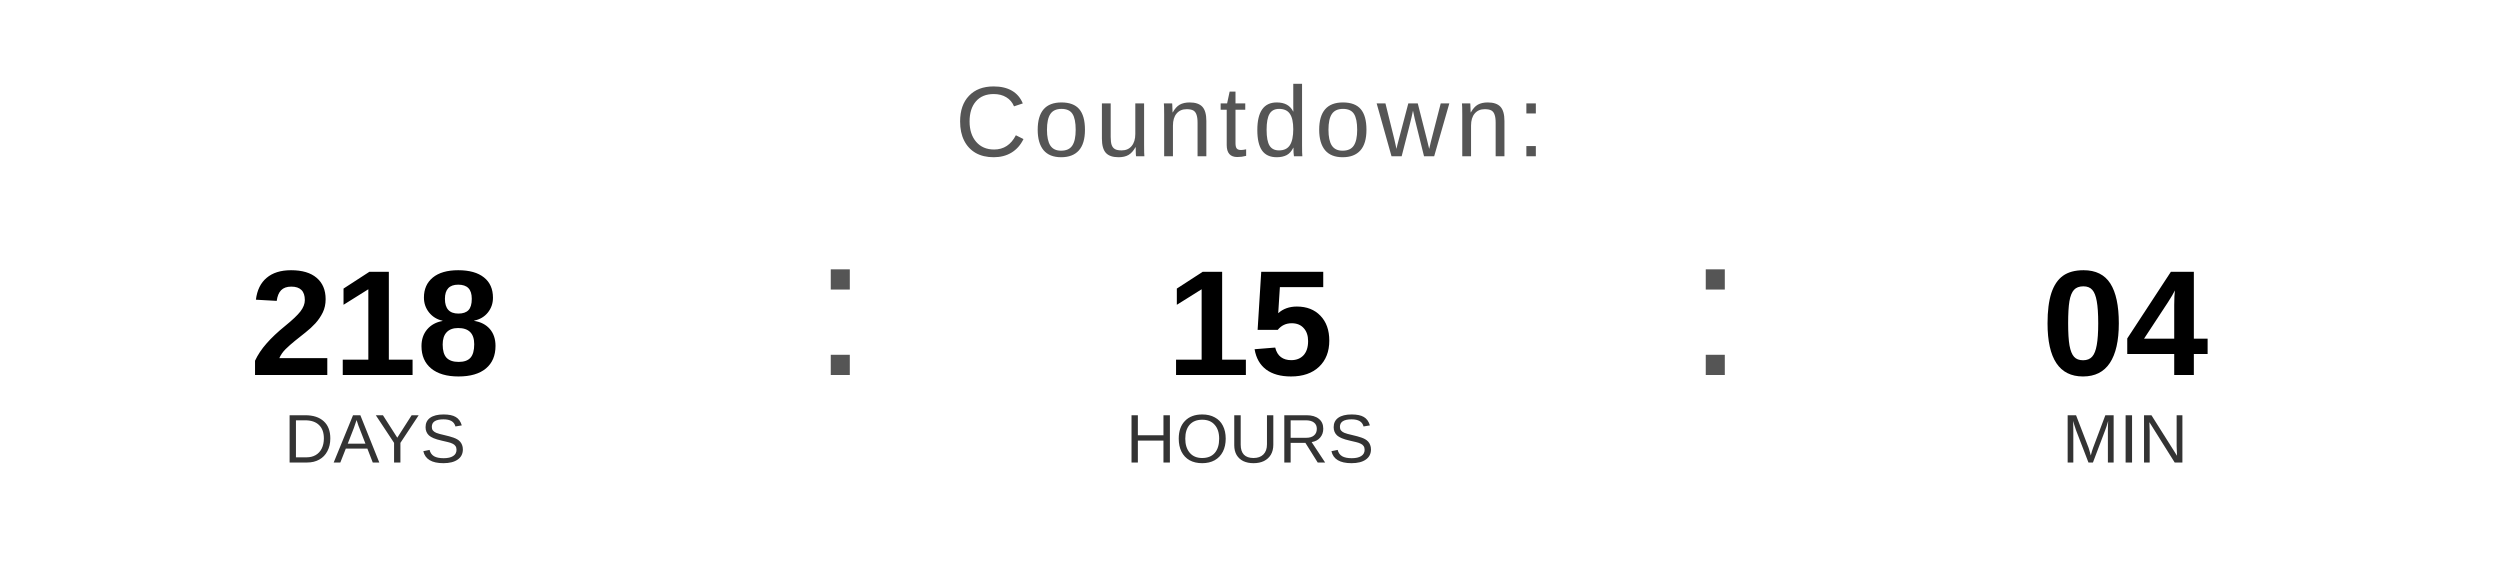
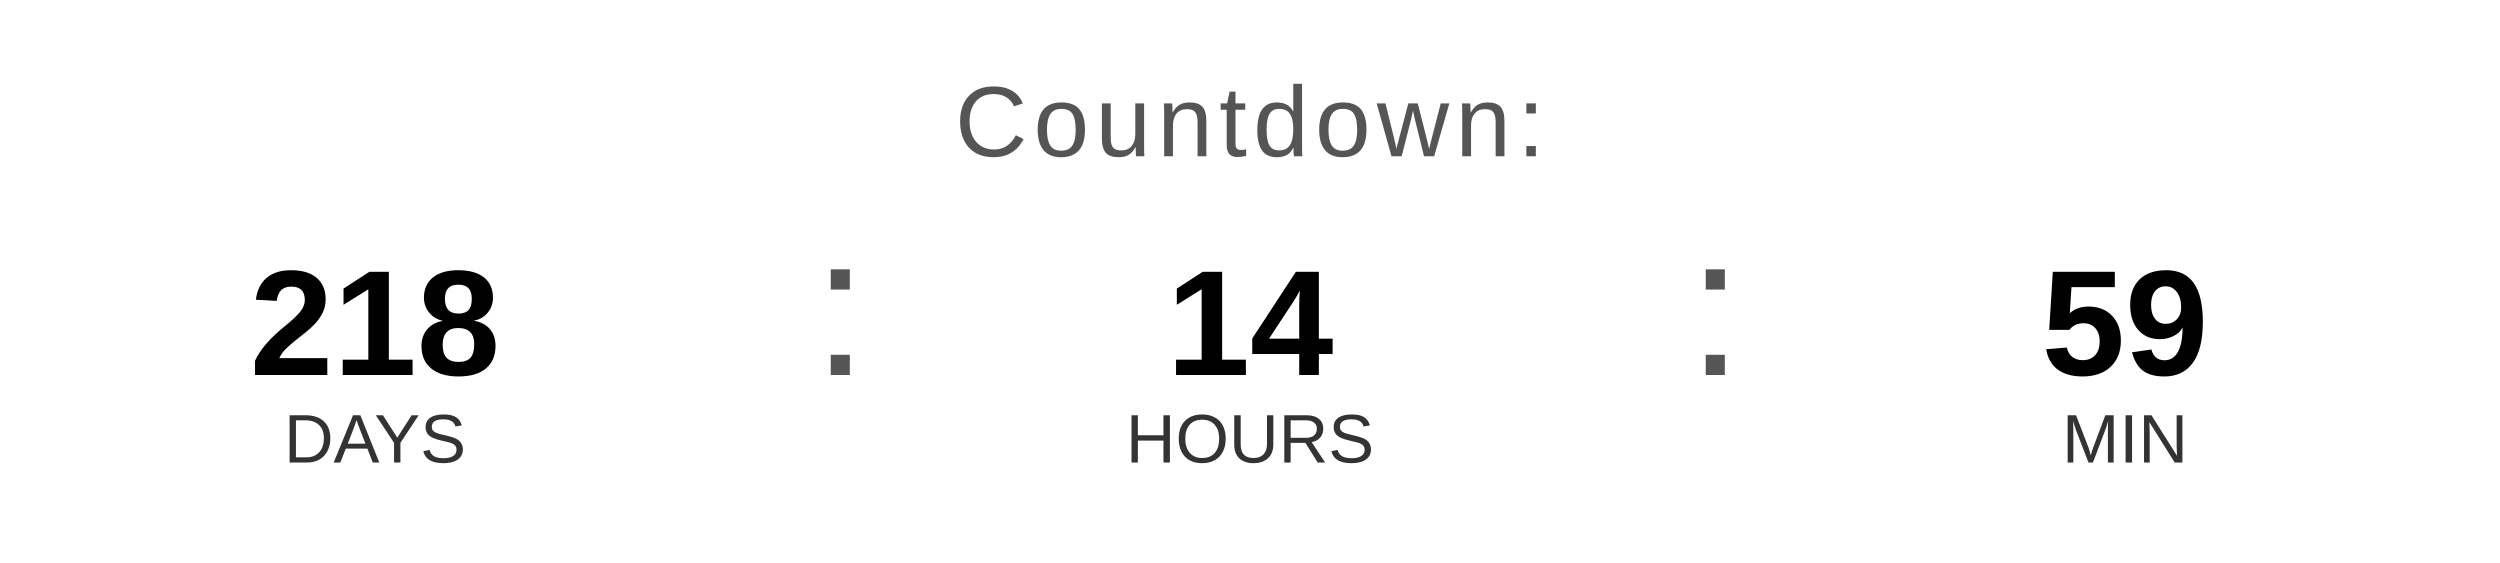
<svg xmlns="http://www.w3.org/2000/svg" width="400" height="90" viewBox="0 0 400 90">
  <text x="200" y="25" font-family="Arial, Helvetica, sans-serif" font-size="16" fill="#555555" text-anchor="middle" letter-spacing="1">
    Countdown:
  </text>
  <text x="60" y="60" font-family="Arial, Helvetica, sans-serif" font-size="24" font-weight="bold" fill="#000000" text-anchor="middle">218</text>
  <text x="60" y="74" font-family="Arial, Helvetica, sans-serif" font-size="11" fill="#333333" text-anchor="middle">DAYS</text>
  <text x="130" y="60" font-family="Arial, sans-serif" font-size="32" fill="#555555">:</text>
-   <text x="200" y="60" font-family="Arial, Helvetica, sans-serif" font-size="24" font-weight="bold" fill="#000000" text-anchor="middle">15</text>
+   <text x="200" y="60" font-family="Arial, Helvetica, sans-serif" font-size="24" font-weight="bold" fill="#000000" text-anchor="middle">14</text>
  <text x="200" y="74" font-family="Arial, Helvetica, sans-serif" font-size="11" fill="#333333" text-anchor="middle">HOURS</text>
  <text x="270" y="60" font-family="Arial, sans-serif" font-size="32" fill="#555555">:</text>
-   <text x="340" y="60" font-family="Arial, Helvetica, sans-serif" font-size="24" font-weight="bold" fill="#000000" text-anchor="middle">04</text>
+   <text x="340" y="60" font-family="Arial, Helvetica, sans-serif" font-size="24" font-weight="bold" fill="#000000" text-anchor="middle">59</text>
  <text x="340" y="74" font-family="Arial, Helvetica, sans-serif" font-size="11" fill="#333333" text-anchor="middle">MIN</text>
</svg>
